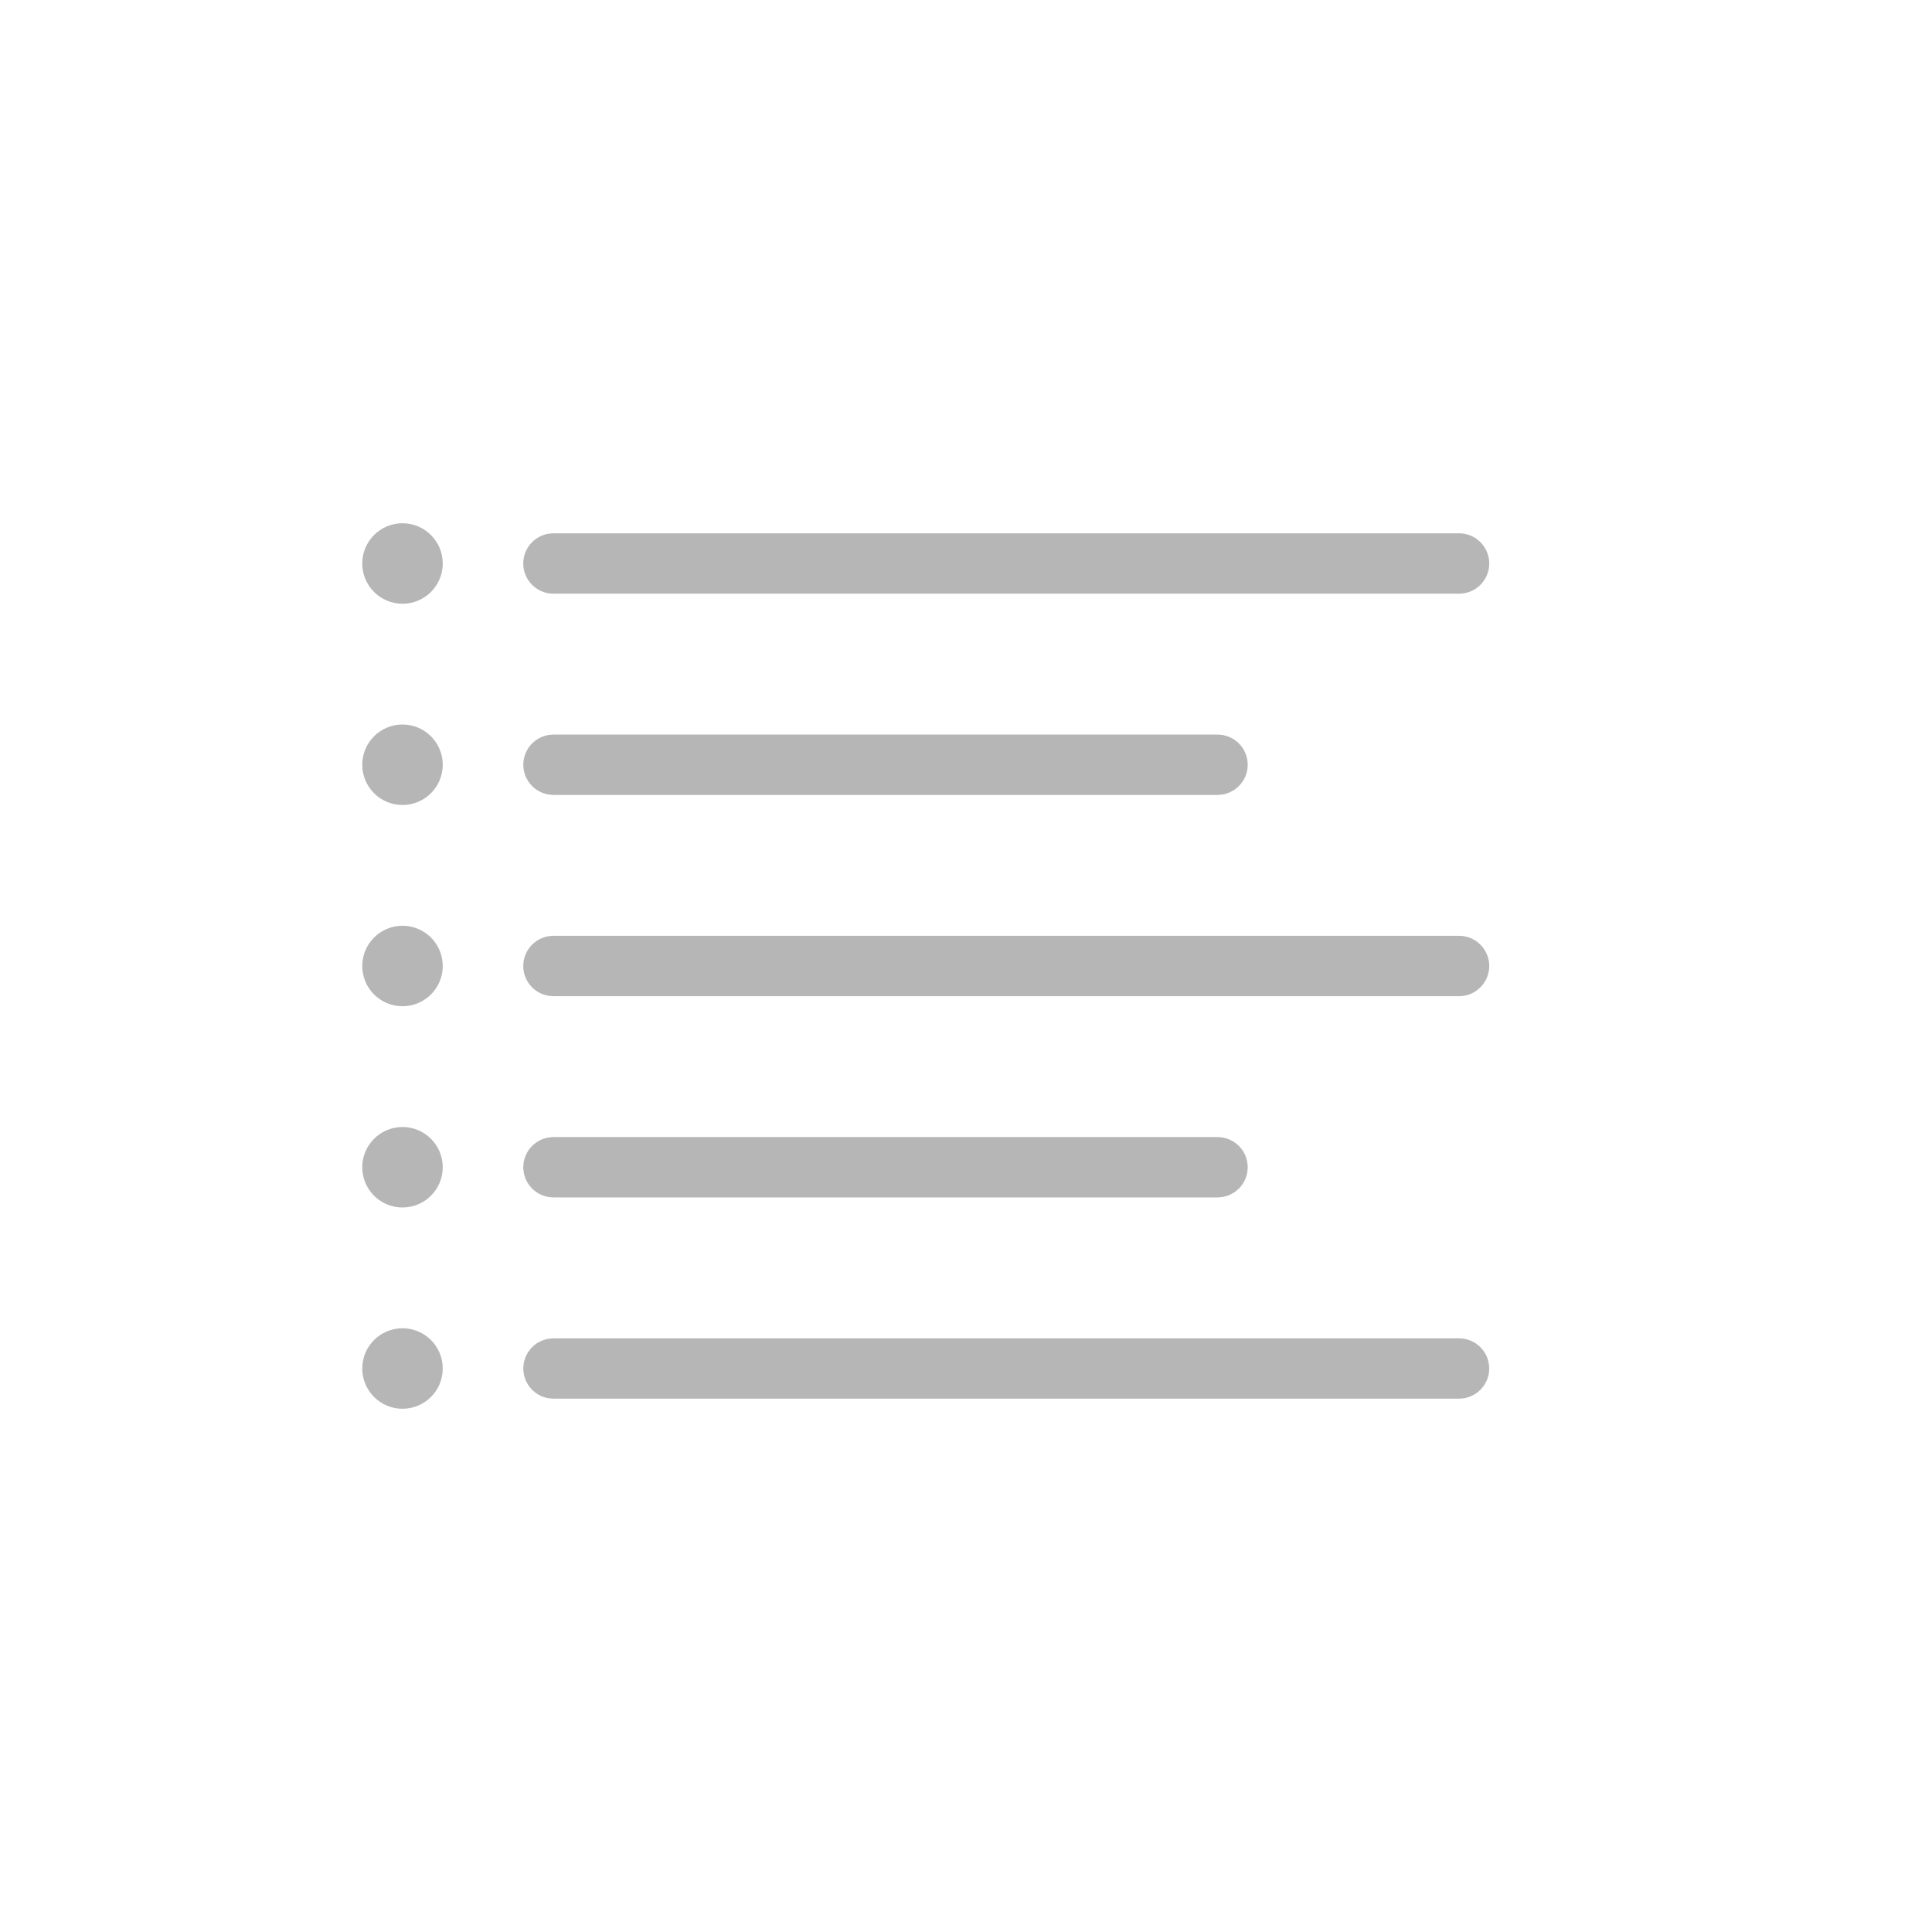
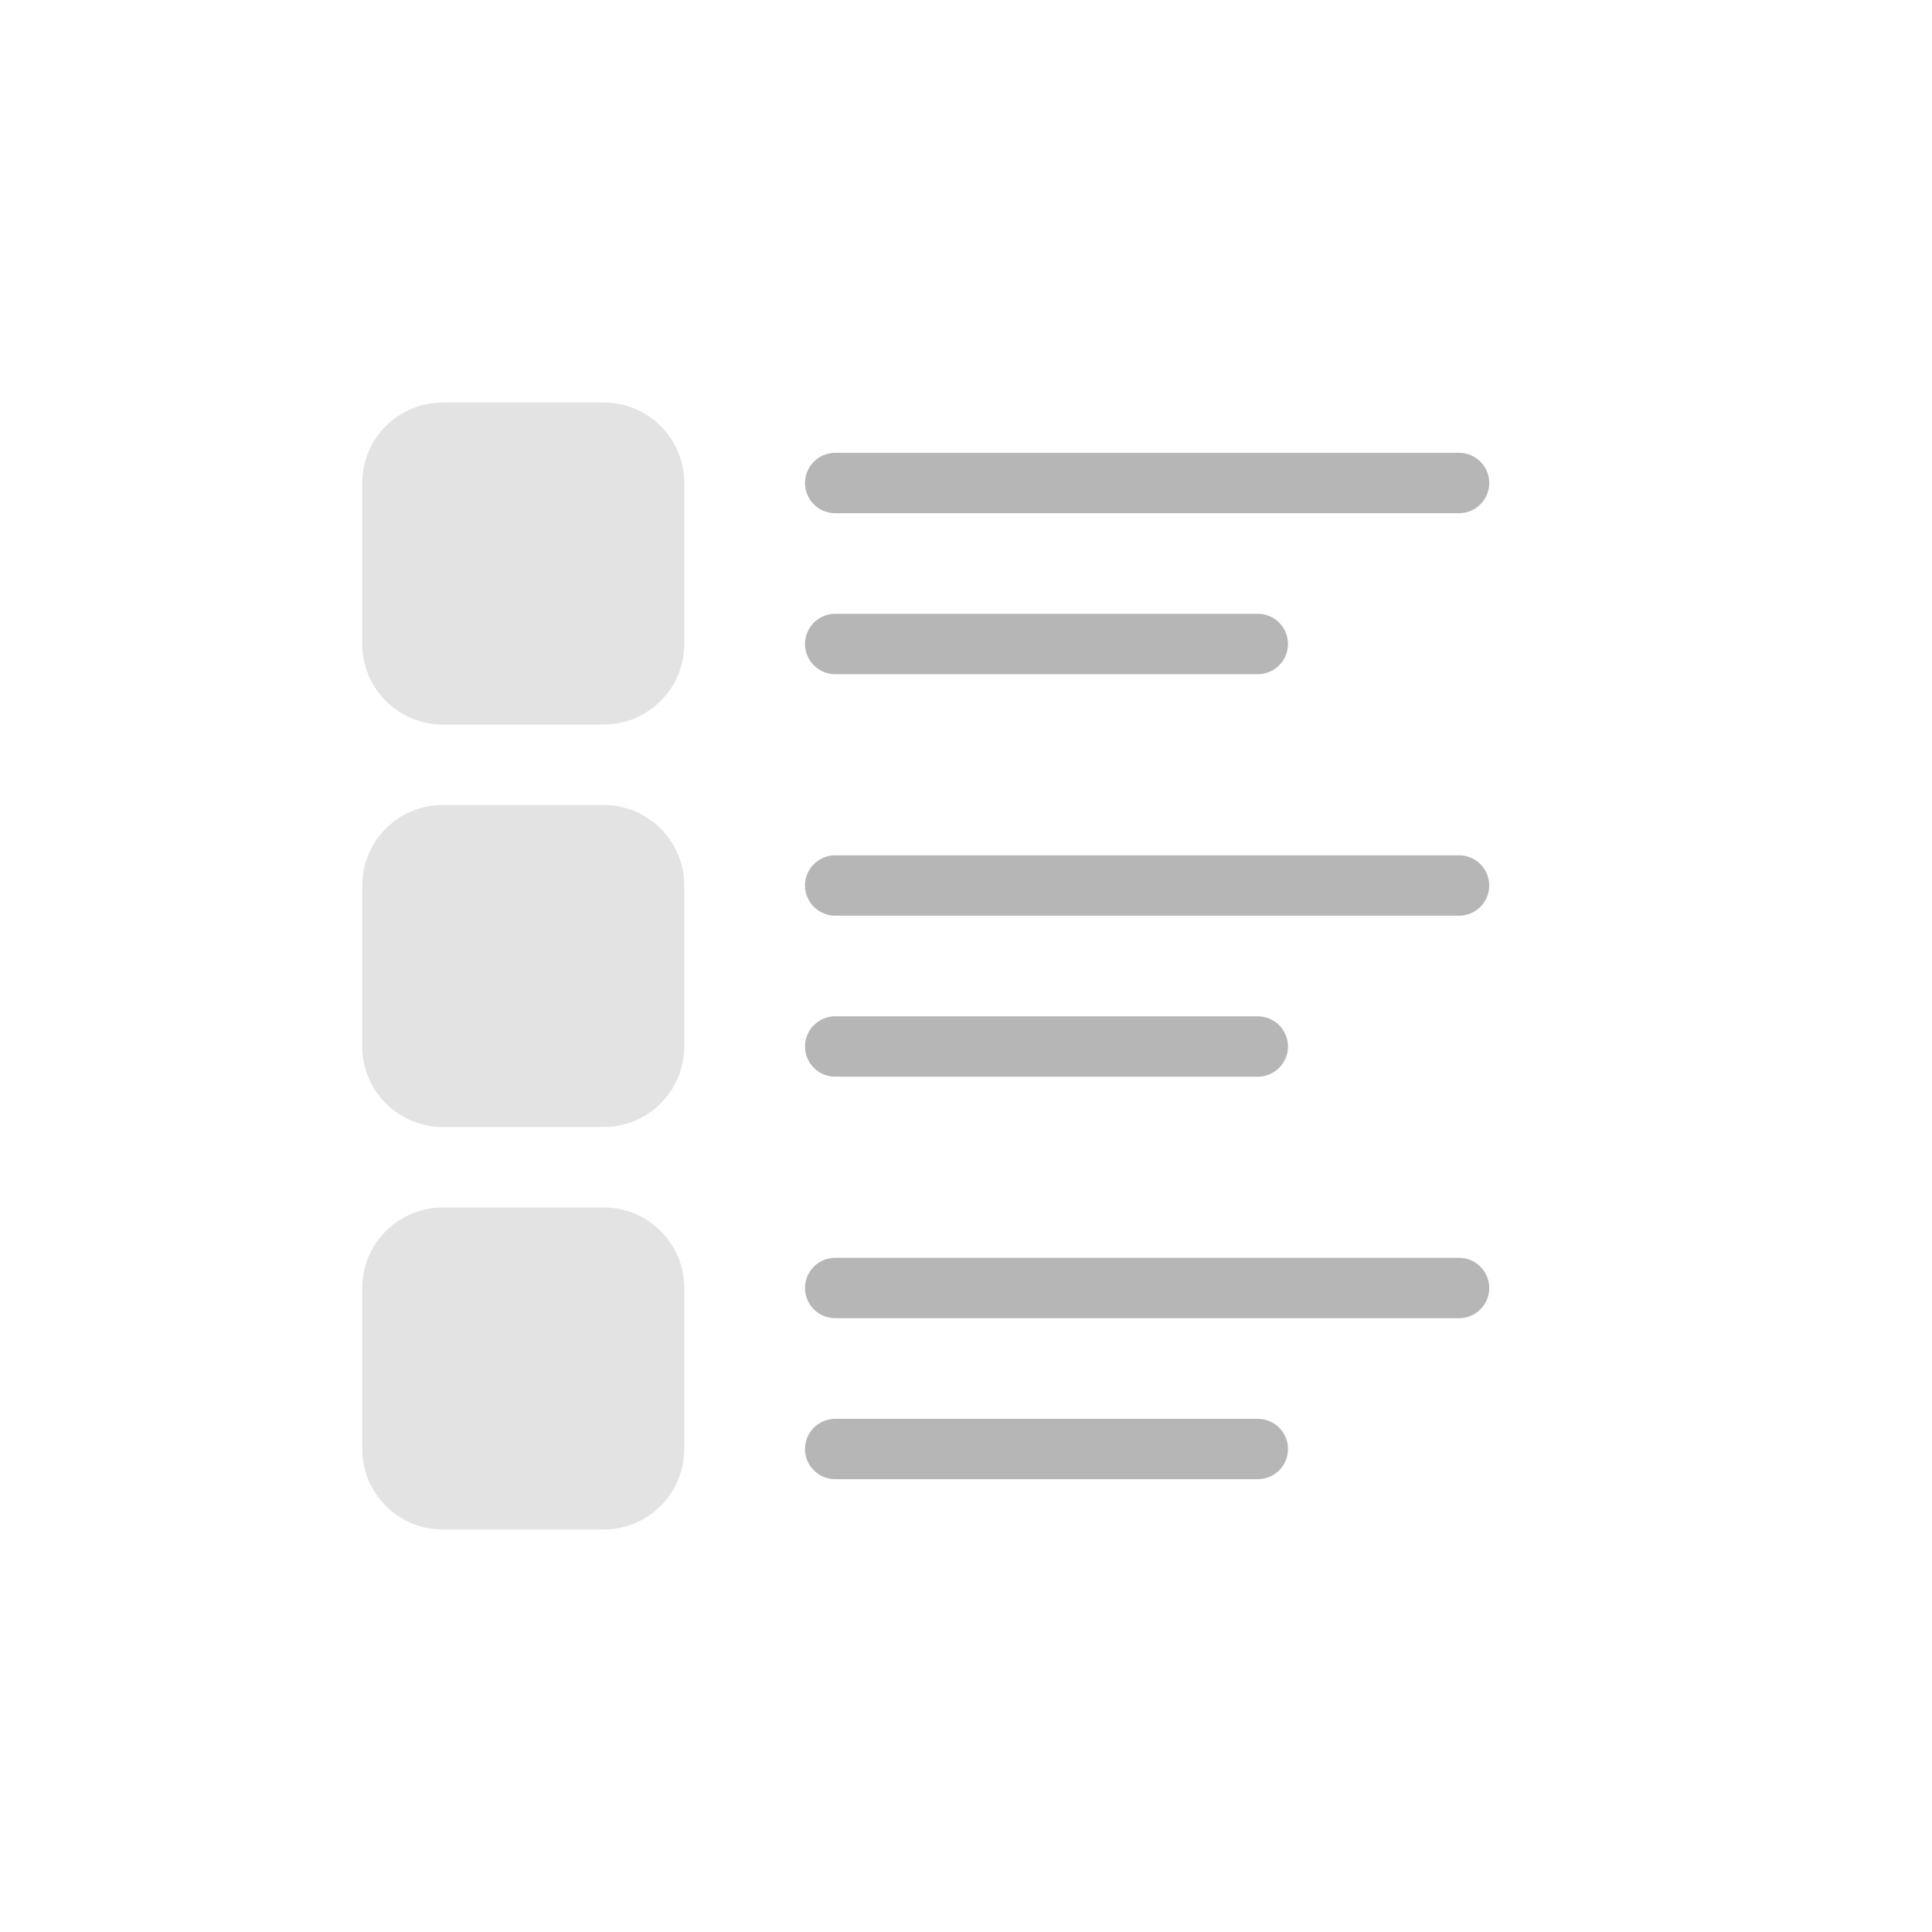
<svg xmlns="http://www.w3.org/2000/svg" width="48" height="48" viewBox="0 0 48 48" fill="none">
-   <rect x="13.375" y="13.625" width="23.25" height="0.75" rx="0.375" stroke="#B6B6B6" stroke-width="0.75" />
-   <path d="M9.5 14C9.5 13.724 9.724 13.5 10 13.5C10.276 13.5 10.5 13.724 10.5 14C10.5 14.276 10.276 14.5 10 14.5C9.724 14.5 9.5 14.276 9.5 14Z" stroke="#B6B6B6" />
-   <path d="M9.5 19C9.5 18.724 9.724 18.5 10 18.5C10.276 18.5 10.5 18.724 10.5 19C10.5 19.276 10.276 19.5 10 19.5C9.724 19.5 9.5 19.276 9.5 19Z" stroke="#B6B6B6" />
-   <path d="M13.5 19C13.5 18.862 13.612 18.75 13.75 18.75H30.25C30.388 18.75 30.5 18.862 30.5 19C30.5 19.138 30.388 19.25 30.25 19.25H13.75C13.612 19.25 13.5 19.138 13.5 19Z" stroke="#B6B6B6" />
-   <rect x="13.375" y="23.625" width="23.25" height="0.75" rx="0.375" stroke="#B6B6B6" stroke-width="0.75" />
-   <path d="M9.5 24C9.5 23.724 9.724 23.5 10 23.5C10.276 23.5 10.5 23.724 10.5 24C10.5 24.276 10.276 24.5 10 24.5C9.724 24.5 9.5 24.276 9.5 24Z" stroke="#B6B6B6" />
-   <path d="M9.5 29C9.5 28.724 9.724 28.5 10 28.5C10.276 28.5 10.5 28.724 10.5 29C10.5 29.276 10.276 29.5 10 29.5C9.724 29.5 9.5 29.276 9.5 29Z" stroke="#B6B6B6" />
-   <path d="M13.5 29C13.5 28.862 13.612 28.75 13.75 28.75H30.25C30.388 28.75 30.5 28.862 30.5 29C30.5 29.138 30.388 29.25 30.25 29.25H13.75C13.612 29.25 13.5 29.138 13.5 29Z" stroke="#B6B6B6" />
-   <path d="M9.5 34C9.5 33.724 9.724 33.5 10 33.5C10.276 33.5 10.5 33.724 10.5 34C10.5 34.276 10.276 34.5 10 34.5C9.724 34.5 9.5 34.276 9.5 34Z" stroke="#B6B6B6" />
-   <path d="M13.5 34C13.5 33.862 13.612 33.75 13.75 33.75H36.25C36.388 33.75 36.5 33.862 36.5 34C36.5 34.138 36.388 34.25 36.25 34.25H13.75C13.612 34.25 13.5 34.138 13.5 34Z" stroke="#B6B6B6" />
+   <rect x="20" y="11.25" width="17" height="1.5" rx="0.75" fill="#B6B6B6" />
+   <rect x="20" y="15.25" width="12" height="1.5" rx="0.75" fill="#B6B6B6" />
+   <rect x="9" y="10" width="8" height="8" rx="2" fill="#E3E3E3" />
+   <rect x="20" y="21.25" width="17" height="1.5" rx="0.75" fill="#B6B6B6" />
+   <rect x="20" y="25.25" width="12" height="1.5" rx="0.75" fill="#B6B6B6" />
+   <rect x="9" y="20" width="8" height="8" rx="2" fill="#E3E3E3" />
+   <rect x="20" y="31.25" width="17" height="1.5" rx="0.75" fill="#B6B6B6" />
+   <rect x="20" y="35.25" width="12" height="1.5" rx="0.75" fill="#B6B6B6" />
+   <rect x="9" y="30" width="8" height="8" rx="2" fill="#E3E3E3" />
</svg>
